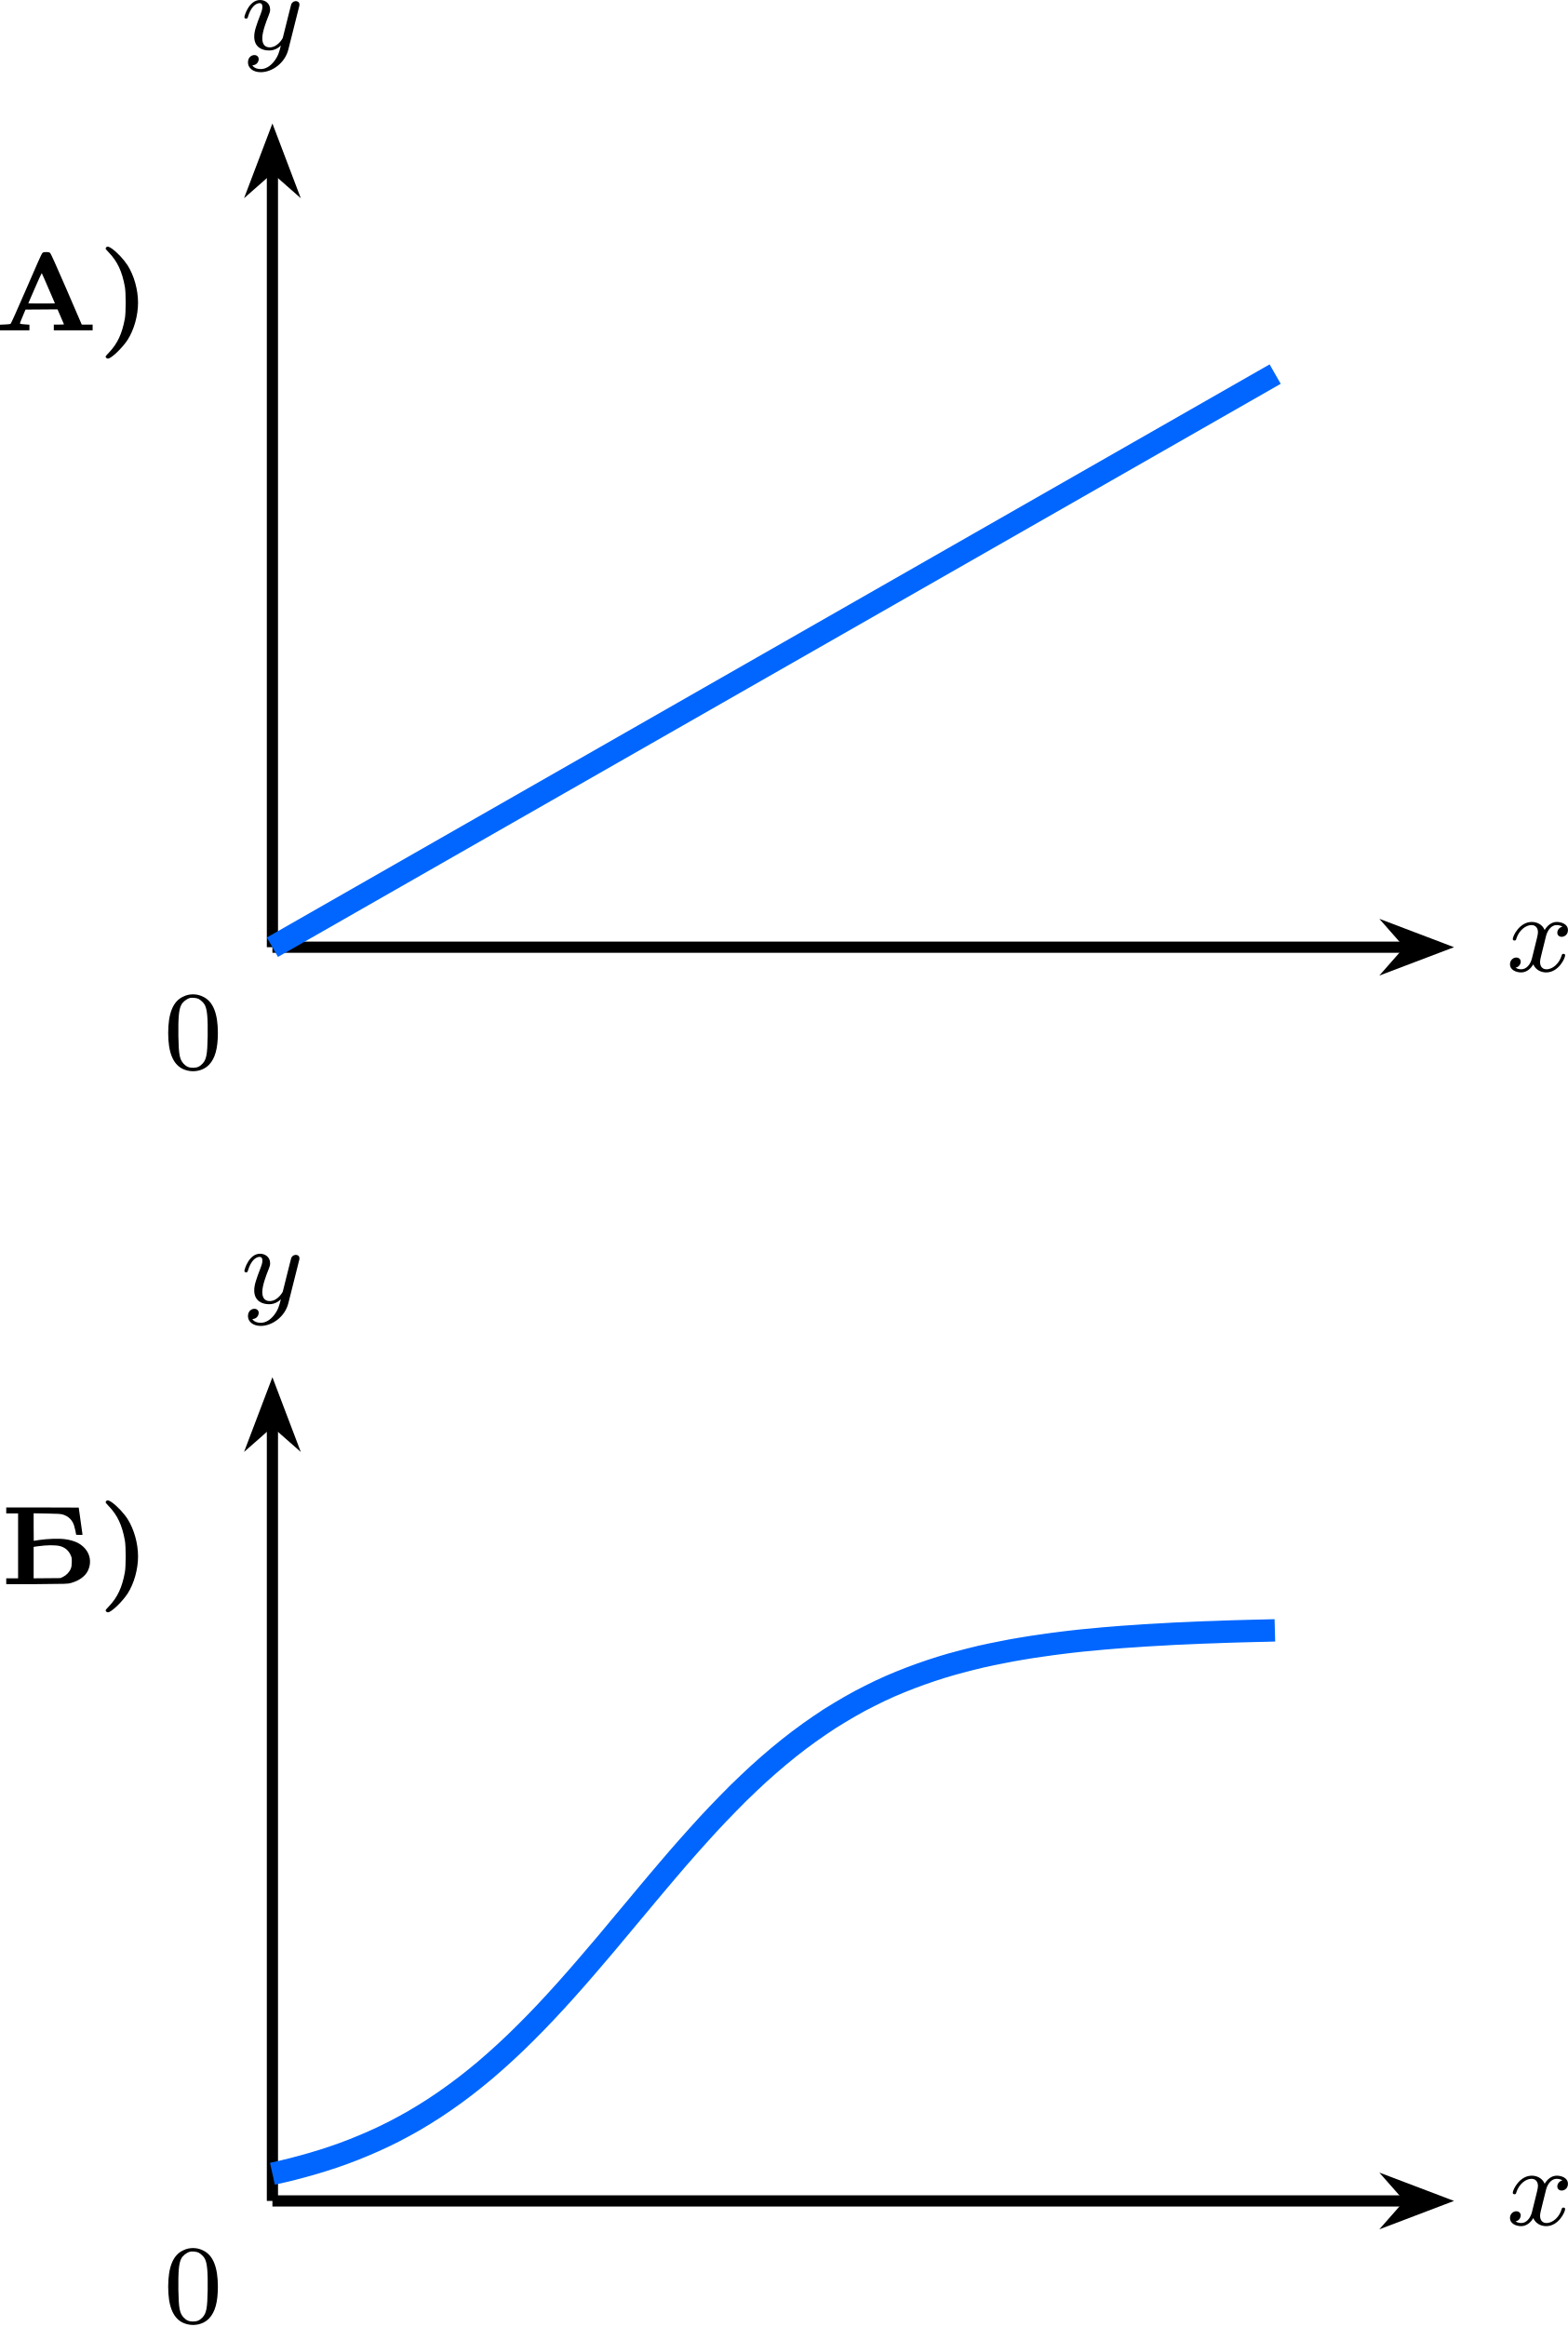
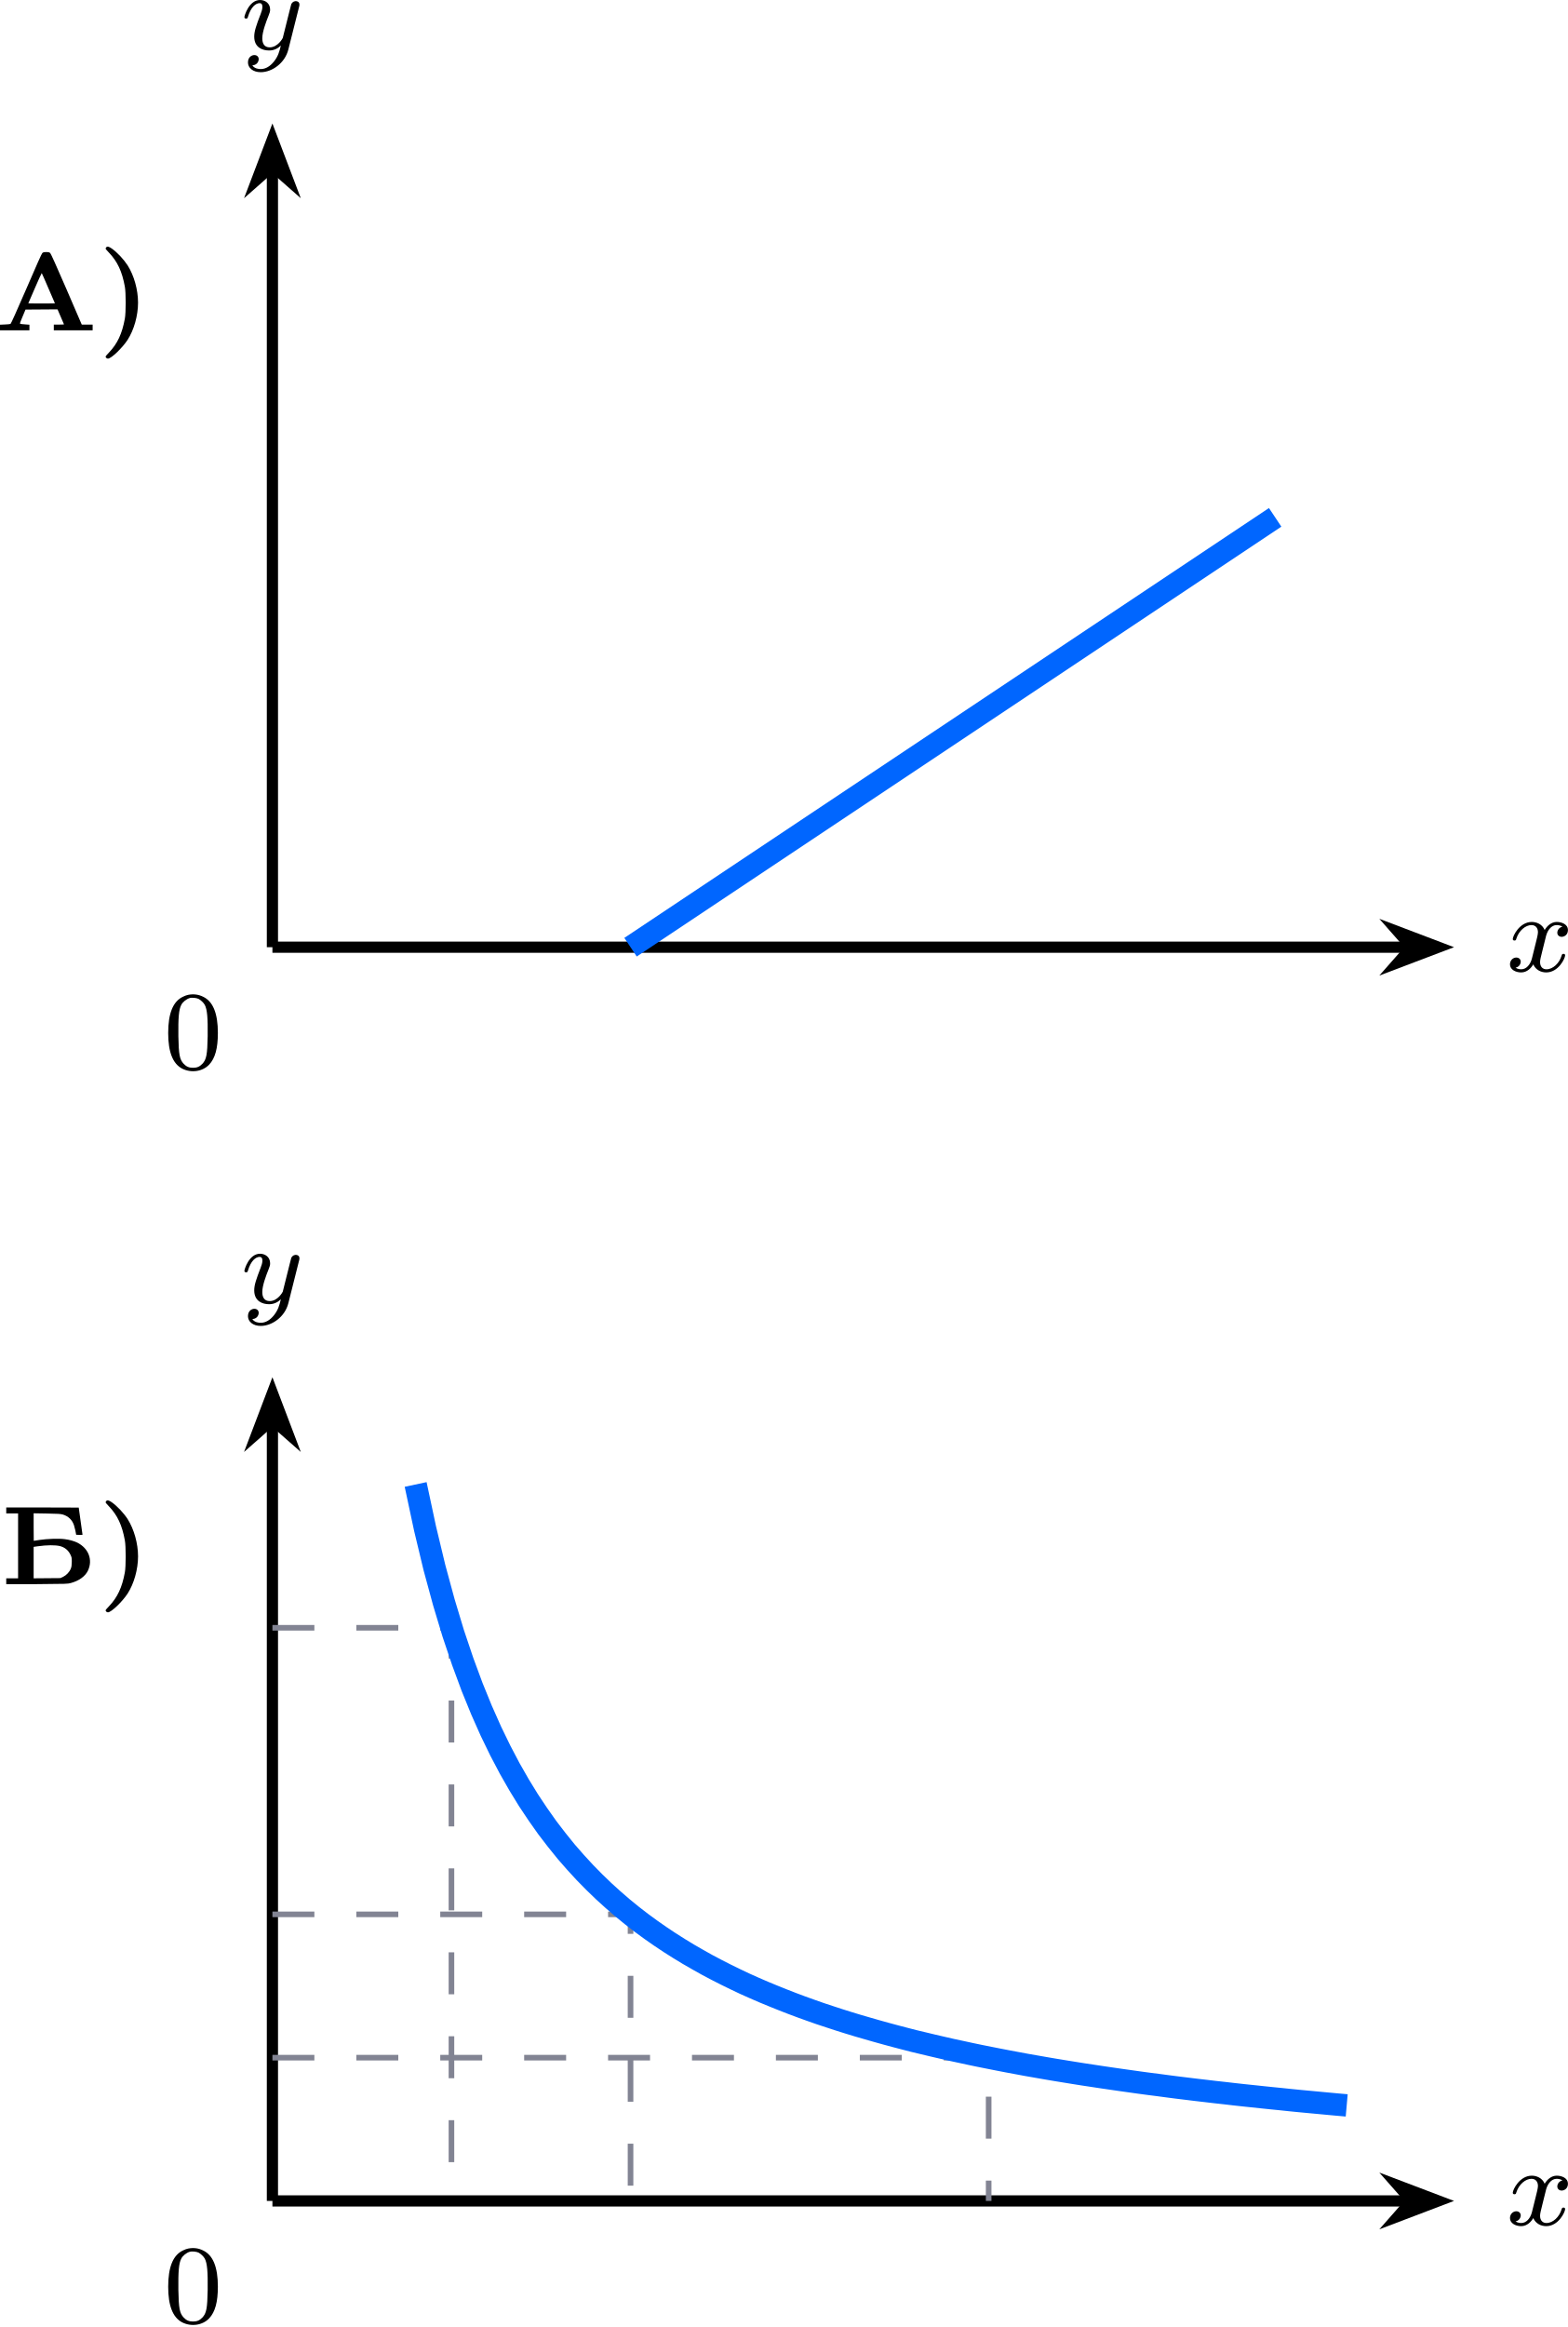
<svg xmlns="http://www.w3.org/2000/svg" xmlns:xlink="http://www.w3.org/1999/xlink" version="1.1" width="145.208pt" height="215.45pt" viewBox="-66.329 -66.772 111.699 165.731">
  <defs>
    <path id="g0-41" d="M.582-5.922C.558-5.89 .534-5.85 .534-5.826S.638-5.675 .773-5.539C1.379-4.902 1.706-4.208 1.905-3.116C1.985-2.702 1.985-1.251 1.905-.837C1.706 .247 1.379 .94 .773 1.578C.638 1.714 .534 1.841 .534 1.865C.534 1.937 .622 2.008 .701 2.008C.94 2.008 1.73 1.243 2.104 .669C2.558-.04 2.845-1.052 2.845-1.977S2.558-3.913 2.104-4.631C1.825-5.061 1.371-5.547 .98-5.826C.773-5.97 .662-6.001 .582-5.922Z" />
    <path id="g0-192" d="M3.371-5.507C3.324-5.46 2.965-4.663 2.232-2.957C1.57-1.435 1.14-.47 1.108-.462C1.084-.446 .901-.43 .709-.422L.359-.406V-.207V-.008H1.403H2.455V-.207V-.406L2.136-.43C1.961-.438 1.801-.462 1.785-.478S1.833-.685 1.969-.988L2.176-1.482L3.316-1.49L4.455-1.498L4.495-1.411C4.559-1.267 4.918-.438 4.918-.43S4.75-.414 4.559-.414H4.192V-.215V-.008H5.579H6.958V-.215V-.414H6.567H6.185L6.145-.502C6.129-.542 5.635-1.674 5.061-3.013C4.344-4.67 3.985-5.46 3.937-5.507C3.873-5.563 3.826-5.579 3.658-5.579C3.483-5.579 3.435-5.563 3.371-5.507ZM3.81-2.997L4.272-1.929L3.802-1.921C3.539-1.921 3.108-1.921 2.853-1.921L2.375-1.929L2.845-3.013C3.1-3.61 3.324-4.089 3.332-4.081S3.563-3.579 3.81-2.997Z" />
    <path id="g0-193" d="M.383-5.244V-5.037H.805H1.227V-2.726V-.414H.805H.383V-.207V0H2.566C4.71-.016 4.758-.016 4.989-.08C5.571-.239 6.009-.558 6.201-.956C6.567-1.73 6.249-2.55 5.444-2.957C5.236-3.061 4.854-3.172 4.543-3.204C4.152-3.26 3.284-3.228 2.758-3.148C2.534-3.116 2.351-3.084 2.343-3.084C2.343-3.084 2.335-3.523 2.335-4.065V-5.045L3.276-5.029C4.105-5.013 4.232-5.005 4.415-4.957C4.806-4.838 5.085-4.575 5.212-4.184C5.26-4.049 5.364-3.587 5.364-3.515C5.364-3.515 5.467-3.507 5.587-3.507C5.715-3.507 5.818-3.507 5.818-3.515C5.818-3.515 5.754-3.953 5.683-4.479C5.603-5.005 5.547-5.444 5.547-5.452C5.547-5.452 4.384-5.46 2.965-5.46H.383ZM4.208-2.71C4.551-2.622 4.806-2.415 4.957-2.096C5.045-1.913 5.053-1.881 5.053-1.586C5.045-1.331 5.037-1.235 4.981-1.1C4.886-.861 4.663-.63 4.431-.518L4.24-.43L3.292-.422L2.335-.414V-1.538V-2.654L2.614-2.694C3.284-2.79 3.873-2.79 4.208-2.71Z" />
    <path id="g2-48" d="M1.753-5.268C1.666-5.252 1.498-5.197 1.379-5.133C.669-4.798 .327-3.945 .327-2.55C.327-1.196 .654-.367 1.315-.016C1.969 .319 2.782 .199 3.252-.303C3.674-.757 3.866-1.467 3.866-2.55C3.866-3.945 3.523-4.798 2.813-5.133C2.479-5.3 2.128-5.34 1.753-5.268ZM2.487-4.981C2.654-4.894 2.861-4.694 2.933-4.551C3.108-4.224 3.156-3.626 3.14-2.319C3.116-1.012 3.053-.669 2.766-.359C2.566-.151 2.383-.072 2.096-.072S1.626-.151 1.427-.359C1.14-.669 1.076-1.012 1.052-2.319C1.036-3.626 1.084-4.224 1.259-4.551C1.355-4.75 1.618-4.965 1.857-5.037C1.993-5.085 2.343-5.053 2.487-4.981Z" />
    <path id="g1-120" d="M3.993-3.18C3.642-3.092 3.626-2.782 3.626-2.75C3.626-2.574 3.762-2.455 3.937-2.455S4.384-2.59 4.384-2.933C4.384-3.387 3.881-3.515 3.587-3.515C3.212-3.515 2.909-3.252 2.726-2.941C2.55-3.363 2.136-3.515 1.809-3.515C.94-3.515 .454-2.519 .454-2.295C.454-2.224 .51-2.192 .574-2.192C.669-2.192 .685-2.232 .709-2.327C.893-2.909 1.371-3.292 1.785-3.292C2.096-3.292 2.248-3.068 2.248-2.782C2.248-2.622 2.152-2.256 2.088-2C2.032-1.769 1.857-1.06 1.817-.909C1.706-.478 1.419-.143 1.06-.143C1.028-.143 .821-.143 .654-.255C1.02-.343 1.02-.677 1.02-.685C1.02-.869 .877-.98 .701-.98C.486-.98 .255-.797 .255-.494C.255-.128 .646 .08 1.052 .08C1.474 .08 1.769-.239 1.913-.494C2.088-.104 2.455 .08 2.837 .08C3.706 .08 4.184-.917 4.184-1.14C4.184-1.219 4.121-1.243 4.065-1.243C3.969-1.243 3.953-1.188 3.929-1.108C3.77-.574 3.316-.143 2.853-.143C2.59-.143 2.399-.319 2.399-.654C2.399-.813 2.447-.996 2.558-1.443C2.614-1.682 2.79-2.383 2.829-2.534C2.941-2.949 3.22-3.292 3.579-3.292C3.618-3.292 3.826-3.292 3.993-3.18Z" />
    <path id="g1-121" d="M4.129-3.005C4.16-3.116 4.16-3.132 4.16-3.188C4.16-3.387 4.001-3.435 3.905-3.435C3.866-3.435 3.682-3.427 3.579-3.22C3.563-3.18 3.491-2.893 3.451-2.726L2.973-.813C2.965-.789 2.622-.143 2.04-.143C1.65-.143 1.514-.43 1.514-.789C1.514-1.251 1.785-1.961 1.969-2.423C2.048-2.622 2.072-2.694 2.072-2.837C2.072-3.276 1.722-3.515 1.355-3.515C.566-3.515 .239-2.391 .239-2.295C.239-2.224 .295-2.192 .359-2.192C.462-2.192 .47-2.24 .494-2.319C.701-3.013 1.044-3.292 1.331-3.292C1.451-3.292 1.522-3.212 1.522-3.029C1.522-2.861 1.459-2.678 1.403-2.534C1.076-1.69 .94-1.283 .94-.909C.94-.128 1.53 .08 2 .08C2.375 .08 2.646-.088 2.837-.271C2.726 .175 2.646 .486 2.343 .869C2.08 1.196 1.761 1.403 1.403 1.403C1.267 1.403 .964 1.379 .805 1.14C1.227 1.108 1.259 .749 1.259 .701C1.259 .51 1.116 .406 .948 .406C.773 .406 .494 .542 .494 .933C.494 1.307 .837 1.626 1.403 1.626C2.216 1.626 3.132 .972 3.371 .008L4.129-3.005Z" />
  </defs>
  <g id="page1">
    <path d="M-46.922 .688V-54.766" stroke="#000" fill="none" stroke-width=".797" stroke-miterlimit="10" />
    <path d="M-46.922-56.855L-48-54.016L-46.922-54.965L-45.844-54.016Z" />
    <path d="M-46.922-56.855L-48-54.016L-46.922-54.965L-45.844-54.016Z" stroke="#000" fill="none" stroke-width=".797" stroke-miterlimit="10" />
    <g transform="matrix(1 0 0 1 -2.2359 -63.94557)">
      <use x="-46.922" y=".689" xlink:href="#g1-121" />
    </g>
    <path d="M-46.922 .688H34.043" stroke="#000" fill="none" stroke-width=".797" stroke-miterlimit="10" />
    <path d="M36.133 .688L33.293-.391L34.242 .688L33.293 1.766Z" />
    <path d="M36.133 .688L33.293-.391L34.242 .688L33.293 1.766Z" stroke="#000" fill="none" stroke-width=".797" stroke-miterlimit="10" />
    <g transform="matrix(1 0 0 1 87.9078 1.715795)">
      <use x="-46.922" y=".689" xlink:href="#g1-120" />
    </g>
-     <path d="M-46.922 .688L24.512-40.129" stroke="#06f" fill="none" stroke-width="1.594" stroke-miterlimit="10" />
+     <path d="M-21.41 .688L24.512-29.926" stroke="#06f" fill="none" stroke-width="1.594" stroke-miterlimit="10" />
    <g transform="matrix(1 0 0 1 -7.7521 8.659645)">
      <use x="-46.922" y=".689" xlink:href="#g2-48" />
    </g>
    <g transform="matrix(1 0 0 1 -19.7658 -43.92947)">
      <use x="-46.922" y=".689" xlink:href="#g0-192" />
      <use x="-39.574" y=".689" xlink:href="#g0-41" />
    </g>
    <path d="M-46.922 89.98V34.527" stroke="#000" fill="none" stroke-width=".797" stroke-miterlimit="10" />
    <path d="M-46.922 32.438L-48 35.277L-46.922 34.328L-45.844 35.277Z" />
    <path d="M-46.922 32.438L-48 35.277L-46.922 34.328L-45.844 35.277Z" stroke="#000" fill="none" stroke-width=".797" stroke-miterlimit="10" />
    <g transform="matrix(1 0 0 1 -2.2359 25.34624)">
      <use x="-46.922" y=".689" xlink:href="#g1-121" />
    </g>
    <path d="M-46.922 89.98H34.043" stroke="#000" fill="none" stroke-width=".797" stroke-miterlimit="10" />
    <path d="M36.133 89.98L33.293 88.902L34.242 89.98L33.293 91.059Z" />
    <path d="M36.133 89.98L33.293 88.902L34.242 89.98L33.293 91.059Z" stroke="#000" fill="none" stroke-width=".797" stroke-miterlimit="10" />
    <g transform="matrix(1 0 0 1 87.9078 91.00763)">
      <use x="-46.922" y=".689" xlink:href="#g1-120" />
    </g>
-     <path d="M-46.922 88.043L-46.199 87.883L-45.48 87.707L-44.758 87.516L-44.035 87.312L-43.316 87.094L-42.594 86.859L-41.871 86.605L-41.152 86.332L-40.43 86.039L-39.707 85.727L-38.988 85.395L-38.266 85.039L-37.543 84.656L-36.824 84.254L-36.102 83.82L-35.379 83.363L-34.66 82.879L-33.938 82.367L-33.215 81.828L-32.496 81.262L-31.773 80.668L-31.055 80.043L-30.332 79.391L-29.609 78.711L-28.891 78.008L-28.168 77.277L-27.445 76.523L-26.727 75.75L-26.004 74.953L-25.281 74.137L-24.562 73.309L-23.84 72.465L-23.117 71.617L-22.398 70.754L-21.676 69.891L-20.953 69.027L-20.234 68.164L-19.512 67.305L-18.789 66.453L-18.07 65.613L-17.348 64.789L-16.625 63.98L-15.906 63.187L-15.184 62.418L-14.461 61.672L-13.742 60.945L-13.02 60.25L-12.297 59.574L-11.578 58.934L-10.855 58.316L-10.133 57.727L-9.414 57.168L-8.691 56.637L-7.969 56.133L-7.25 55.652L-6.527 55.207L-5.805 54.781L-5.086 54.379L-4.363 54.008L-3.641 53.652L-2.922 53.324L-2.199 53.02L-1.477 52.734L-.758 52.469L-.035 52.219L.688 51.984L1.406 51.77L2.129 51.574L2.852 51.387L3.57 51.211L4.293 51.055L5.016 50.91L5.734 50.77L6.457 50.645L7.18 50.527L7.898 50.422L8.621 50.32L9.344 50.227L10.062 50.141L10.785 50.062L11.508 49.996L12.227 49.926L12.949 49.867L13.672 49.809L14.391 49.762L15.113 49.711L15.836 49.668L16.555 49.629L17.277 49.586L18 49.555L18.719 49.523L19.441 49.492L20.164 49.469L20.883 49.441L21.605 49.418L22.328 49.398L23.047 49.379L23.77 49.363L24.492 49.344" stroke="#06f" fill="none" stroke-width="1.594" stroke-miterlimit="10" />
+     <path d="M-46.922 49.16H-34.168V89.98M-46.922 69.57H-21.41V89.98M-46.922 79.777H4.102V89.98" stroke="#828493" fill="none" stroke-width=".399" stroke-miterlimit="10" stroke-dasharray="2.989 2.989" />
+     <path d="M-36.719 38.953L-36.047 42.098L-35.379 44.879L-34.707 47.352L-34.039 49.566L-33.367 51.562L-32.699 53.371L-32.027 55.02L-31.359 56.523L-30.688 57.906L-30.02 59.176L-29.348 60.352L-28.68 61.441L-28.008 62.449L-27.34 63.395L-26.668 64.27L-26 65.098L-25.328 65.867L-24.66 66.594L-23.988 67.277L-23.32 67.922L-22.648 68.531L-21.98 69.109L-21.309 69.656L-20.641 70.172L-19.969 70.664L-19.297 71.133L-18.629 71.578L-17.957 72.004L-17.289 72.41L-16.617 72.797L-15.949 73.172L-15.277 73.527L-14.609 73.867L-13.938 74.195L-13.27 74.512L-12.598 74.812L-11.93 75.102L-11.258 75.379L-10.59 75.648L-9.918 75.91L-9.25 76.16L-8.578 76.402L-7.91 76.637L-7.238 76.859L-6.57 77.078L-5.898 77.289L-5.231 77.492L-4.559 77.687L-3.891 77.879L-3.219 78.066L-2.551 78.246L-1.879 78.422L-1.211 78.594L-.539 78.754L.129 78.914L.801 79.07L1.469 79.223L2.141 79.367L2.809 79.512L3.481 79.652L4.148 79.785L4.82 79.918L5.488 80.047L6.16 80.172L6.828 80.297L7.5 80.414L8.168 80.531L8.84 80.645L9.508 80.754L10.18 80.863L10.848 80.969L11.52 81.07L12.188 81.172L12.859 81.27L13.527 81.367L14.199 81.461L14.867 81.555L15.539 81.645L16.207 81.73L16.879 81.82L17.547 81.906L18.219 81.988L18.887 82.07L19.559 82.148L20.227 82.227L20.898 82.301L21.57 82.379L22.238 82.453L22.91 82.523L23.578 82.594L24.25 82.664L24.918 82.73L25.59 82.801L26.258 82.867L26.93 82.93L27.598 82.992L28.27 83.055L28.938 83.117L29.609 83.176" stroke="#06f" fill="none" stroke-width="1.594" stroke-miterlimit="10" />
    <g transform="matrix(1 0 0 1 -7.7521 97.95144)">
      <use x="-46.922" y=".689" xlink:href="#g2-48" />
    </g>
    <g transform="matrix(1 0 0 1 -19.3453 45.36234)">
      <use x="-46.922" y=".689" xlink:href="#g0-193" />
      <use x="-39.994" y=".689" xlink:href="#g0-41" />
    </g>
  </g>
</svg>
